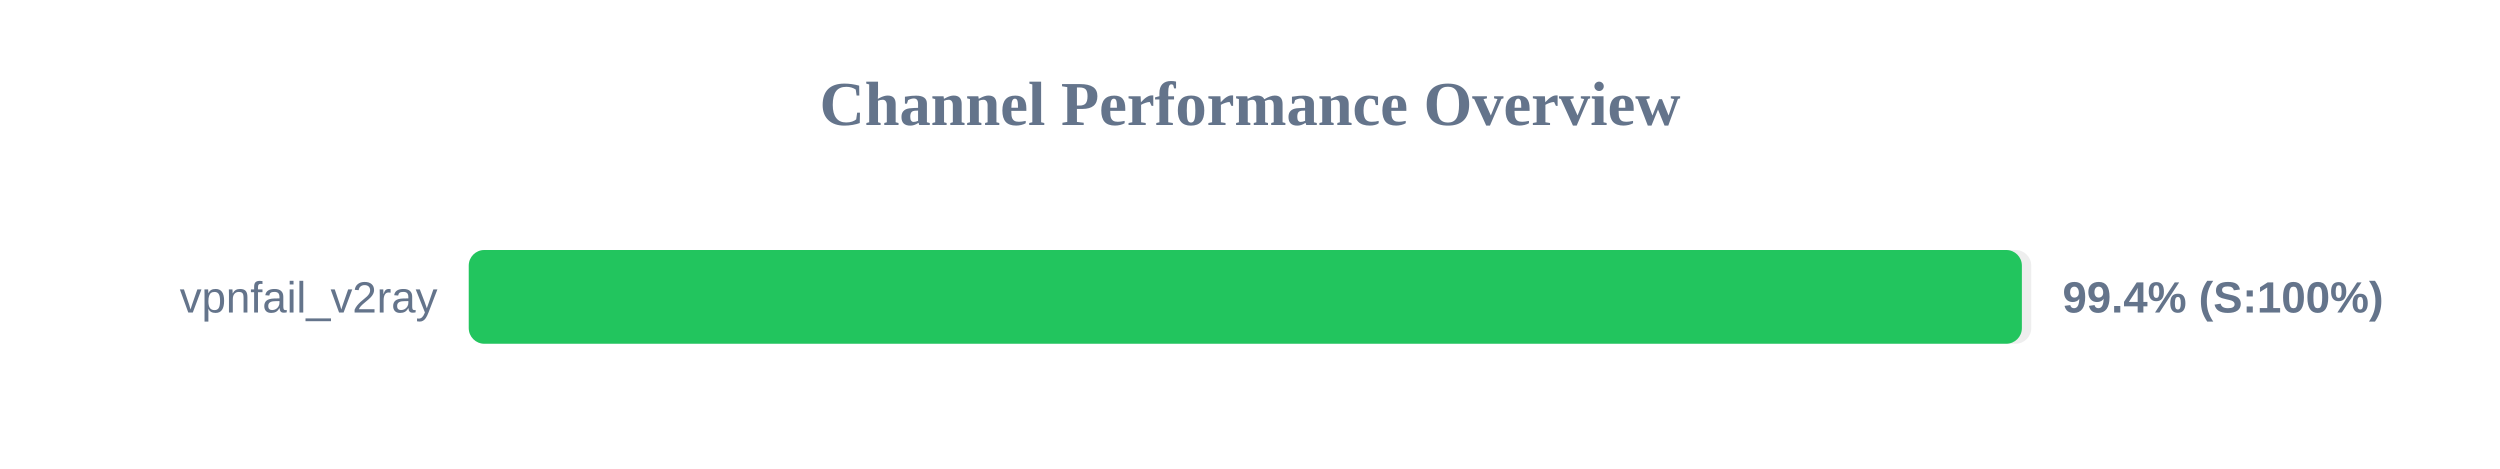
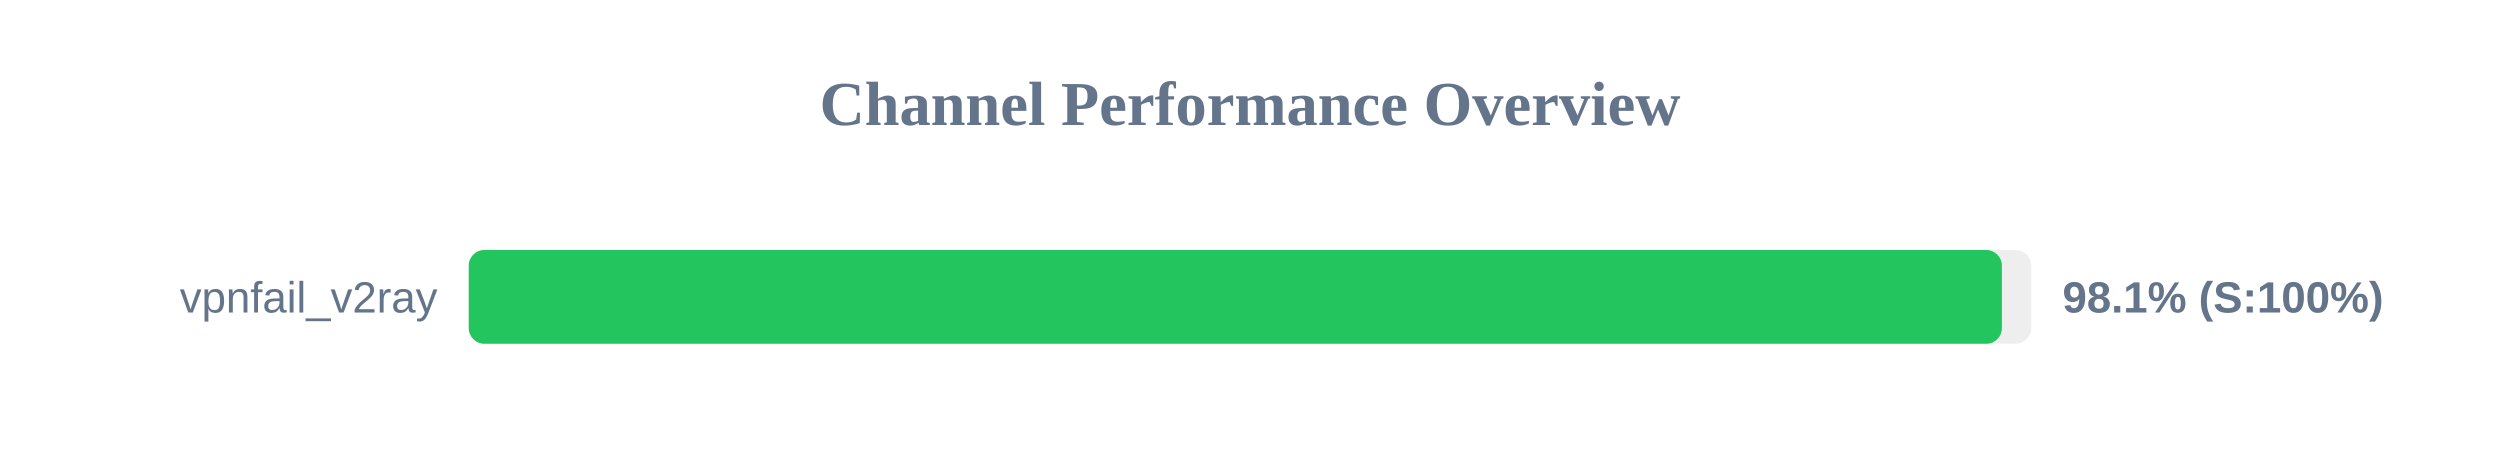
<svg xmlns="http://www.w3.org/2000/svg" width="800" height="150" version="1.1">
  <style>
        .row { font: 14px Arial; fill: #64748b; }
        .score { font: bold 14px Arial; fill: #64748b; }
    </style>
  <text x="400" y="40" text-anchor="middle" font-size="20px" font-weight="bold" fill="#64748b">Channel Performance Overview</text>
  <rect x="150" y="80" width="500" height="30" fill="#eee" rx="5" />
-   <rect x="150" y="80" width="497.0" height="30" fill="#22c55e" rx="5" />
+   <rect x="150" y="80" width="490.6" height="30" fill="#22c55e" rx="5" />
  <text x="140" y="100" text-anchor="end" class="row">vpnfail_v2ray</text>
-   <text x="660" y="100" text-anchor="start" class="score">99.4% (S:100%)</text>
+   <text x="660" y="100" text-anchor="start" class="score">98.1% (S:100%)</text>
</svg>
